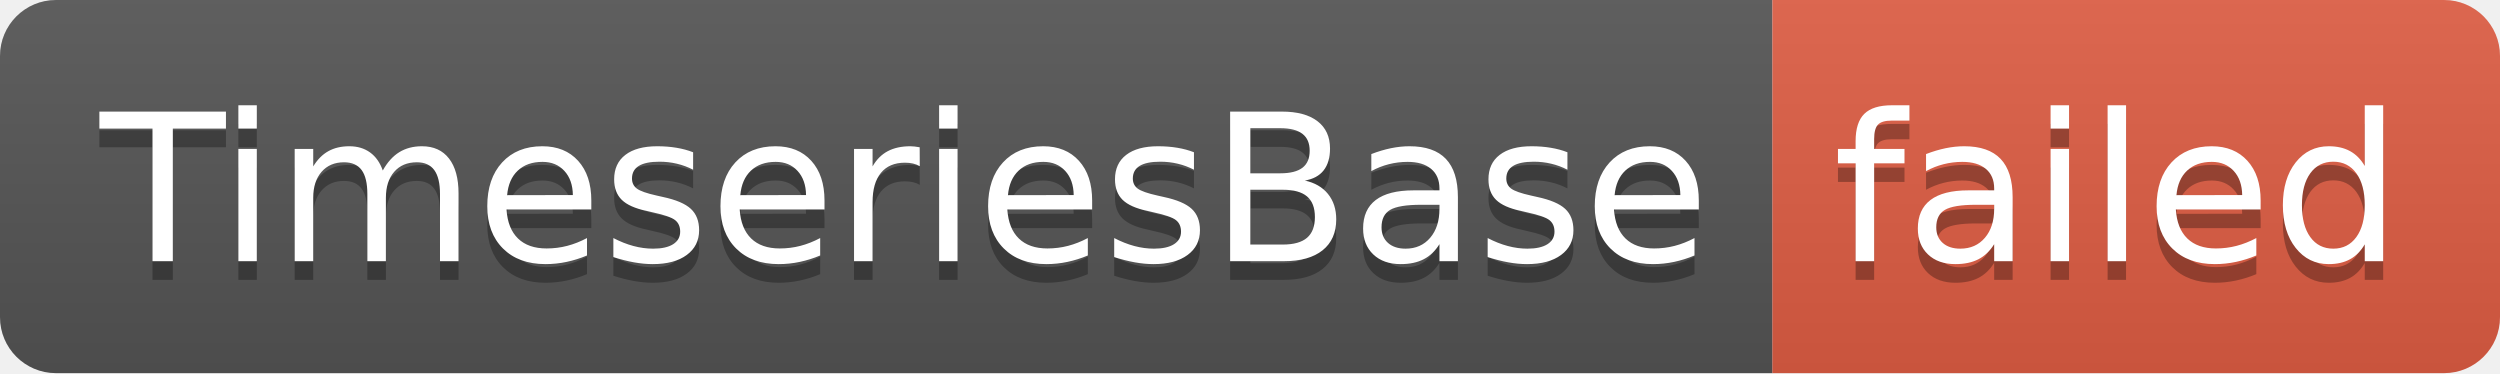
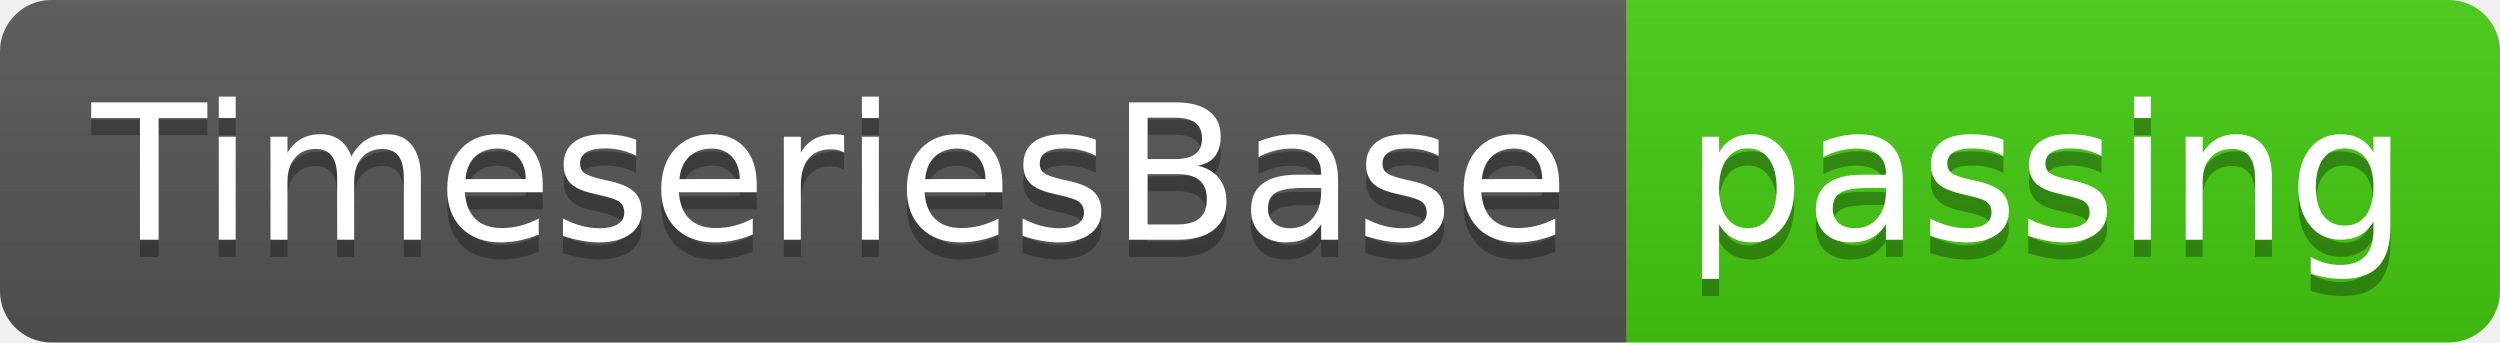
- <svg xmlns="http://www.w3.org/2000/svg" width="134" height="20" role="img" aria-label="TimeseriesBase: failed">
+ <svg xmlns="http://www.w3.org/2000/svg" width="146" height="20" role="img" aria-label="TimeseriesBase: passing">
  <linearGradient id="s" x2="0" y2="100%">
    <stop offset="0" stop-color="#bbb" stop-opacity=".1" />
    <stop offset="1" stop-opacity=".1" />
  </linearGradient>
  <clipPath id="r">
-     <rect width="134" height="20" rx="3" fill="#fff" />
+     <rect width="146" height="20" rx="3" fill="#fff" />
  </clipPath>
  <g clip-path="url(#r)">
    <rect width="95" height="20" fill="#555" />
-     <rect x="95" width="39" height="20" fill="#e05d44" />
-     <rect width="134" height="20" fill="url(#s)" />
+     <rect x="95" width="51" height="20" fill="#4c1" />
+     <rect width="146" height="20" fill="url(#s)" />
  </g>
  <g fill="#fff" text-anchor="middle" font-family="Verdana,Geneva,DejaVu Sans,sans-serif" text-rendering="geometricPrecision" font-size="110">
    <text aria-hidden="true" x="485" y="150" fill="#010101" fill-opacity=".3" transform="scale(.1)" textLength="850">TimeseriesBase</text>
    <text x="485" y="140" transform="scale(.1)" fill="#fff" textLength="850">TimeseriesBase</text>
-     <text aria-hidden="true" x="1135" y="150" fill="#010101" fill-opacity=".3" transform="scale(.1)" textLength="290">failed</text>
-     <text x="1135" y="140" transform="scale(.1)" fill="#fff" textLength="290">failed</text>
+     <text aria-hidden="true" x="1195" y="150" fill="#010101" fill-opacity=".3" transform="scale(.1)" textLength="410">passing</text>
+     <text x="1195" y="140" transform="scale(.1)" fill="#fff" textLength="410">passing</text>
  </g>
</svg>
